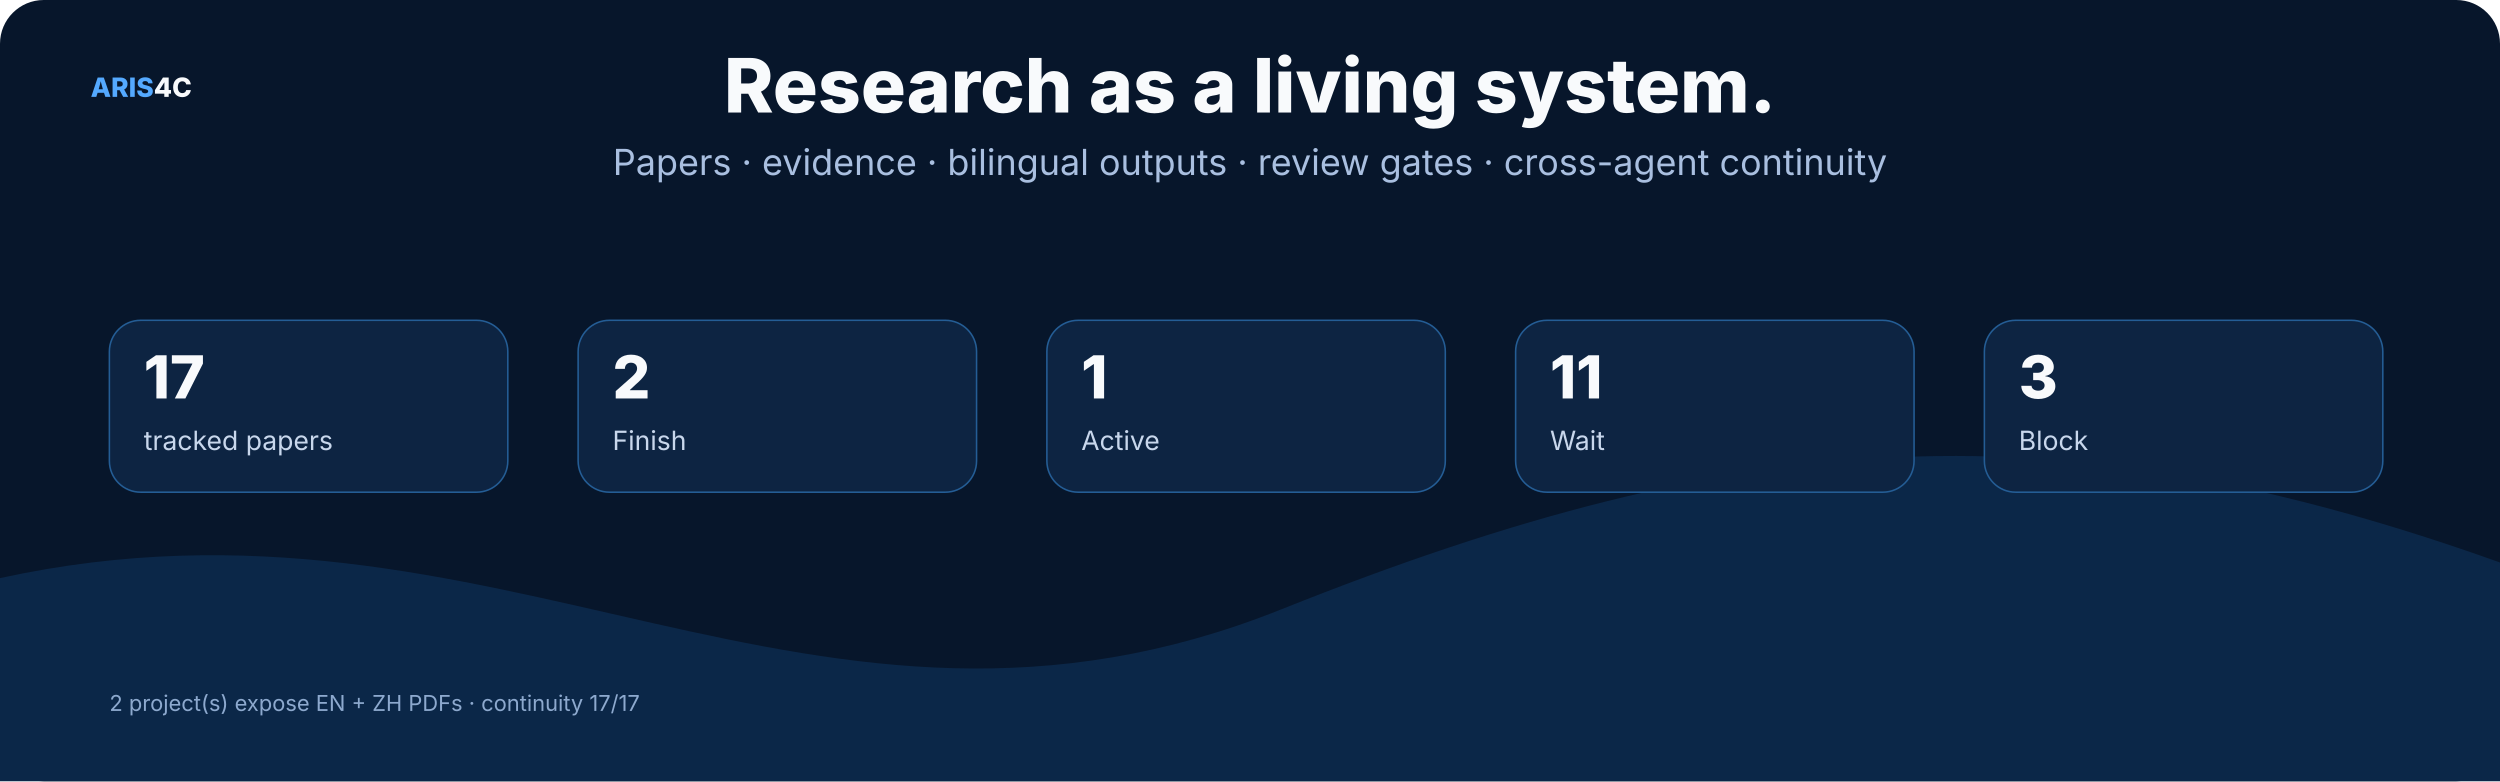
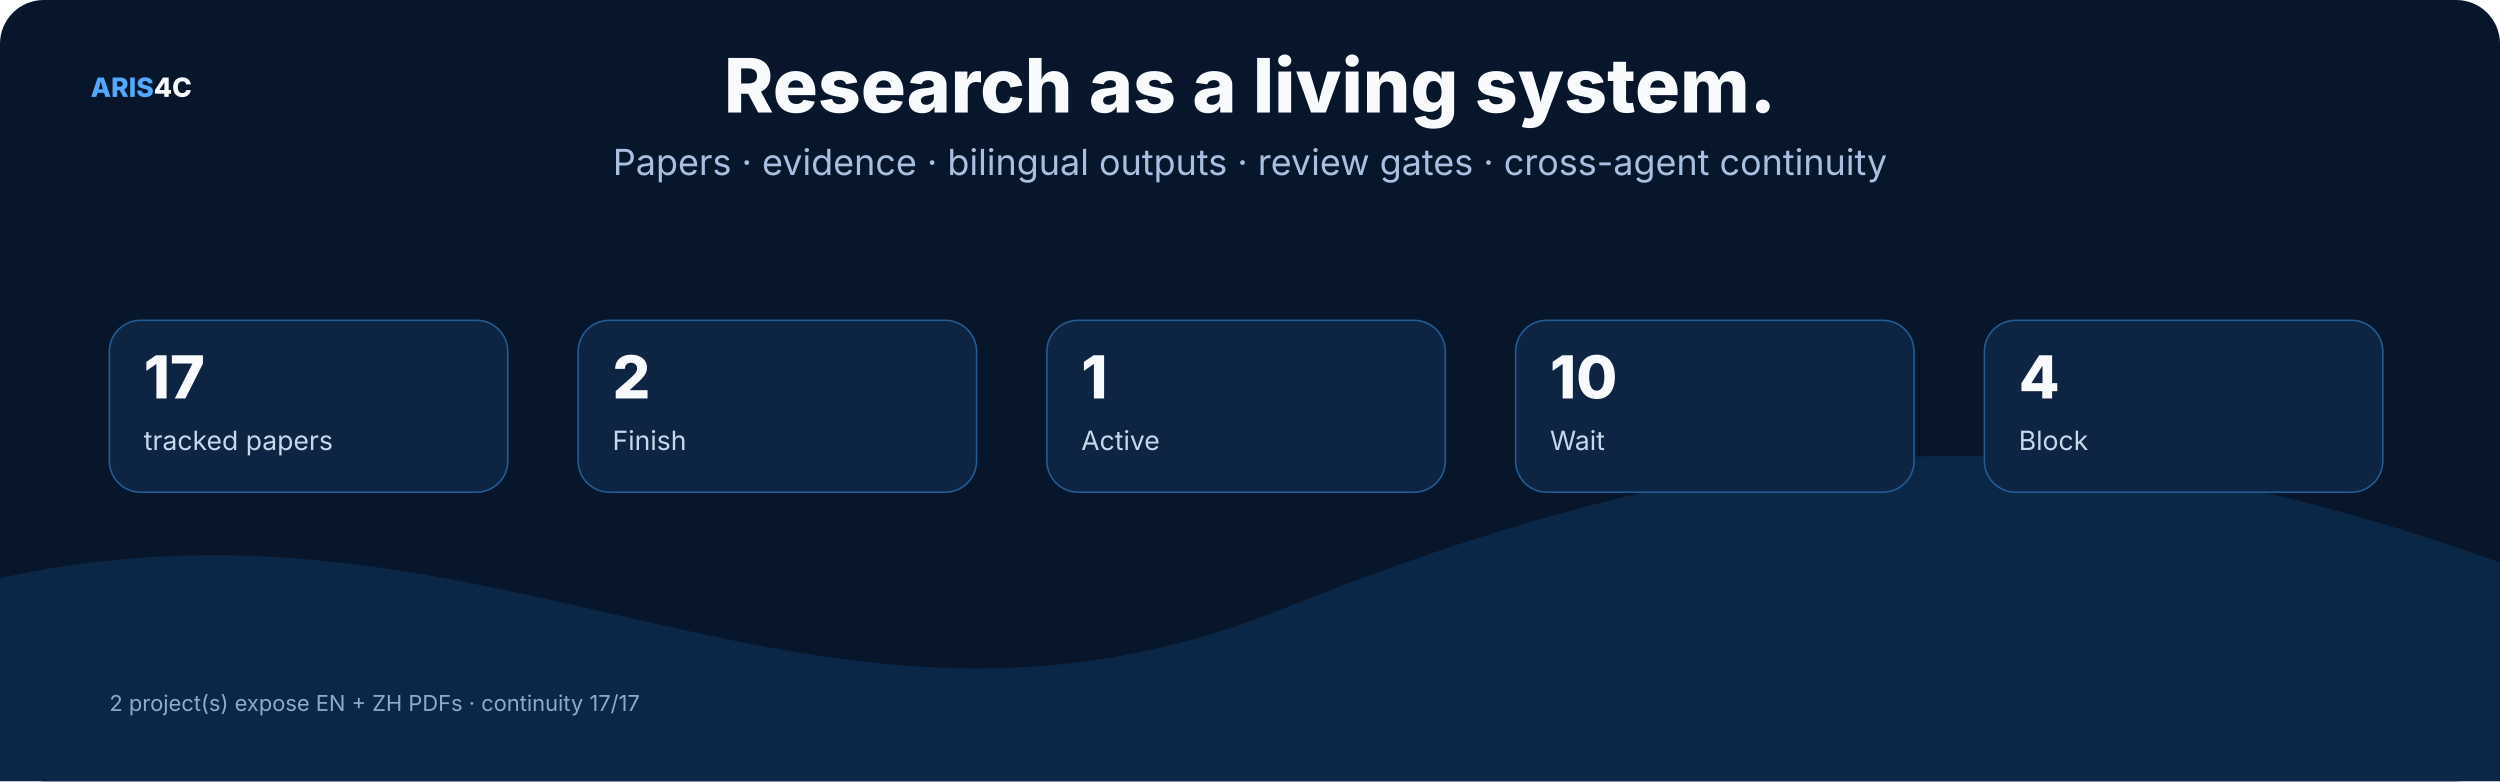
<svg xmlns="http://www.w3.org/2000/svg" width="1600" height="500" viewBox="0 0 1600 500" role="img">
  <rect width="1600" height="500" rx="28" fill="#07162b" />
  <style>text{font-family:Inter,"Noto Sans SC","Microsoft YaHei","PingFang SC",system-ui,sans-serif}.t{font-size:48px;font-weight:800;fill:#f8fafc}.s{font-size:23px;fill:#a9bfe0}.h{font-size:25px;font-weight:750;fill:#f8fafc}.b{font-size:17px;fill:#c8d7ec}.m{font-size:14px;fill:#8da9ce}.k{font-size:16px;font-weight:700;fill:#66e7a4}.n{font-size:17px;font-weight:800;fill:#54a9ff}.metric{font-size:38px;font-weight:800;fill:#f8fafc}</style>
  <text x="58" y="62" class="n">ARIS<tspan fill="#f8fafc">4C</tspan>
  </text>
  <text x="800.0" y="72" text-anchor="middle" class="t">Research as a living system.</text>
  <text x="800.0" y="112" text-anchor="middle" class="s">Papers · evidence · bilingual outputs · review gates · cross-agent continuity</text>
  <path d="M0 370 C320 300 520 510 820 390 S1320 260 1600 360 V500 H0 Z" fill="#0b2748" />
  <rect x="70" y="205" width="255" height="110" rx="20" fill="#0d2442" stroke="#245d95" />
  <text x="92" y="255" class="metric">17</text>
  <text x="92" y="288" class="b">tracked papers</text>
  <rect x="370" y="205" width="255" height="110" rx="20" fill="#0d2442" stroke="#245d95" />
  <text x="392" y="255" class="metric">2</text>
  <text x="392" y="288" class="b">Finish</text>
  <rect x="670" y="205" width="255" height="110" rx="20" fill="#0d2442" stroke="#245d95" />
  <text x="692" y="255" class="metric">1</text>
  <text x="692" y="288" class="b">Active</text>
  <rect x="970" y="205" width="255" height="110" rx="20" fill="#0d2442" stroke="#245d95" />
-   <text x="992" y="255" class="metric">11</text>
+   <text x="992" y="255" class="metric">10</text>
  <text x="992" y="288" class="b">Wait</text>
  <rect x="1270" y="205" width="255" height="110" rx="20" fill="#0d2442" stroke="#245d95" />
-   <text x="1292" y="255" class="metric">3</text>
+   <text x="1292" y="255" class="metric">4</text>
  <text x="1292" y="288" class="b">Block</text>
  <text x="70" y="455" class="m">2 project(s) expose EN + ZH PDFs · continuity 17/17</text>
</svg>
